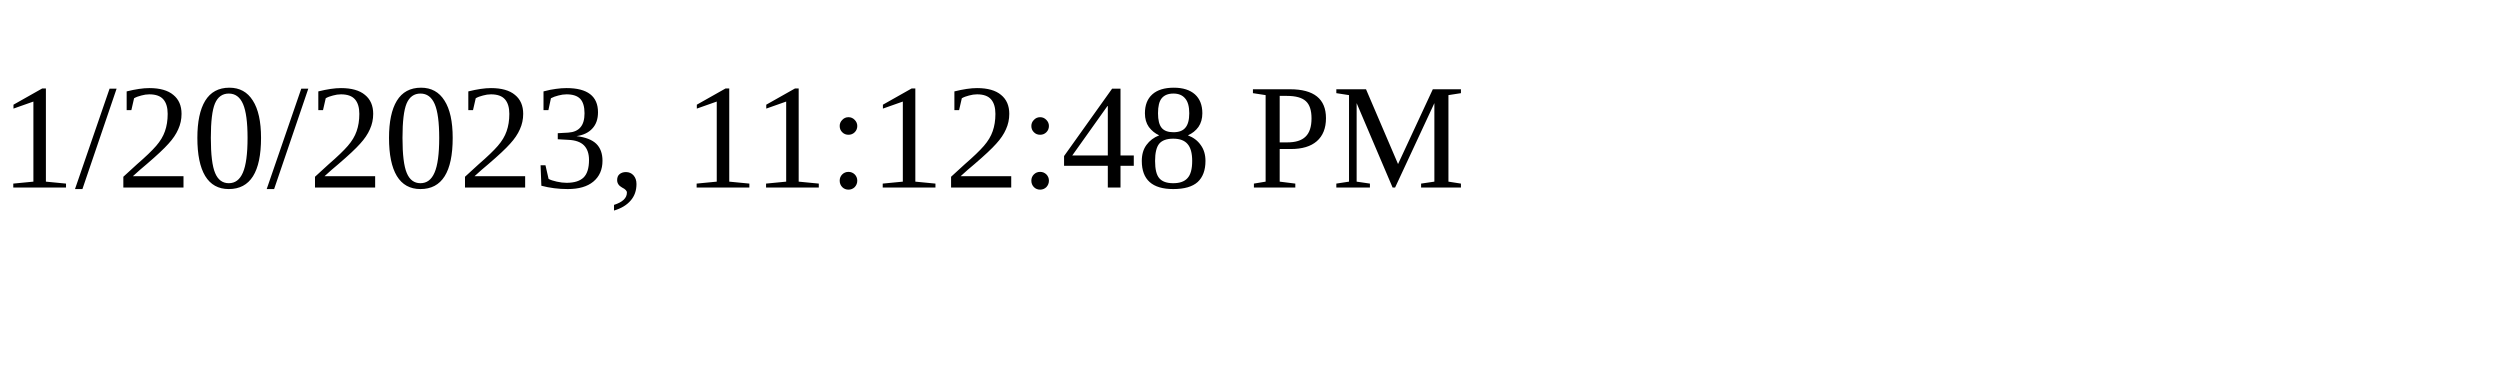
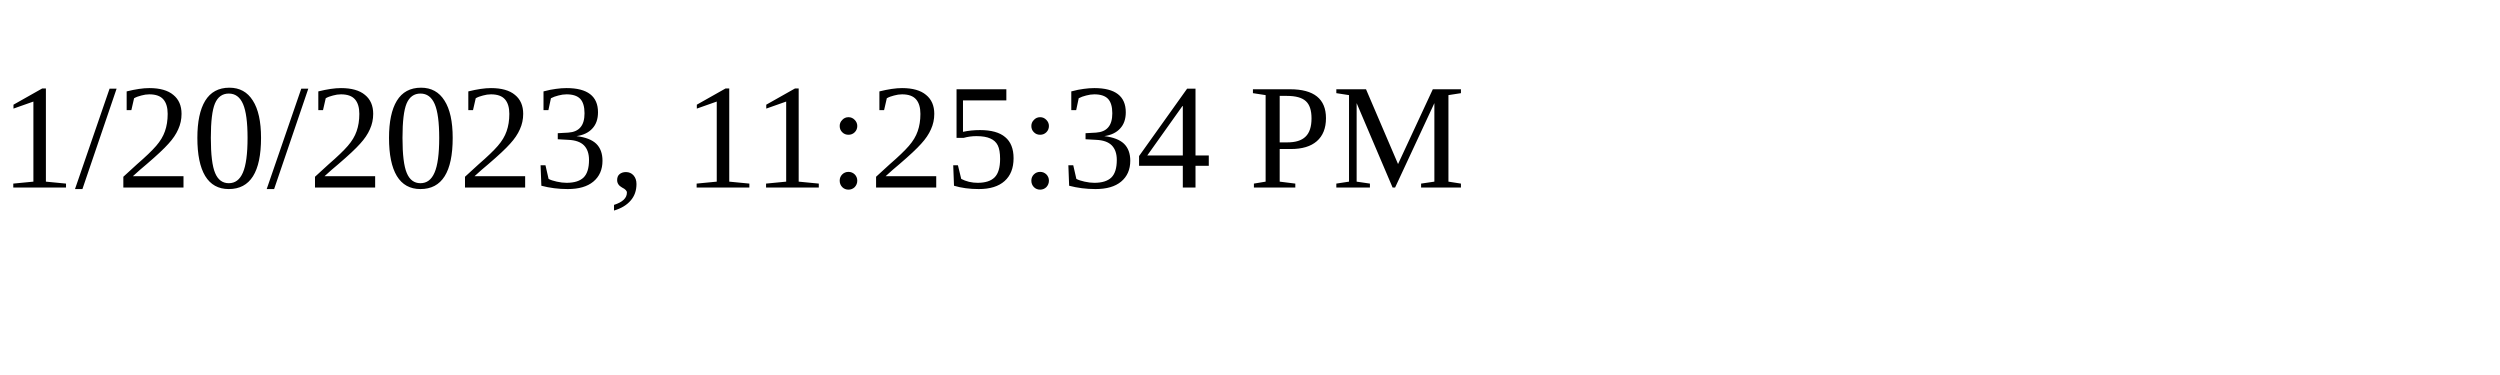
<svg xmlns="http://www.w3.org/2000/svg" height="30" width="200">
-   <text x="0" y="15">1/20/2023, 11:12:48 PM</text>
+   <text x="0" y="15">1/20/2023, 11:25:34 PM</text>
</svg>
